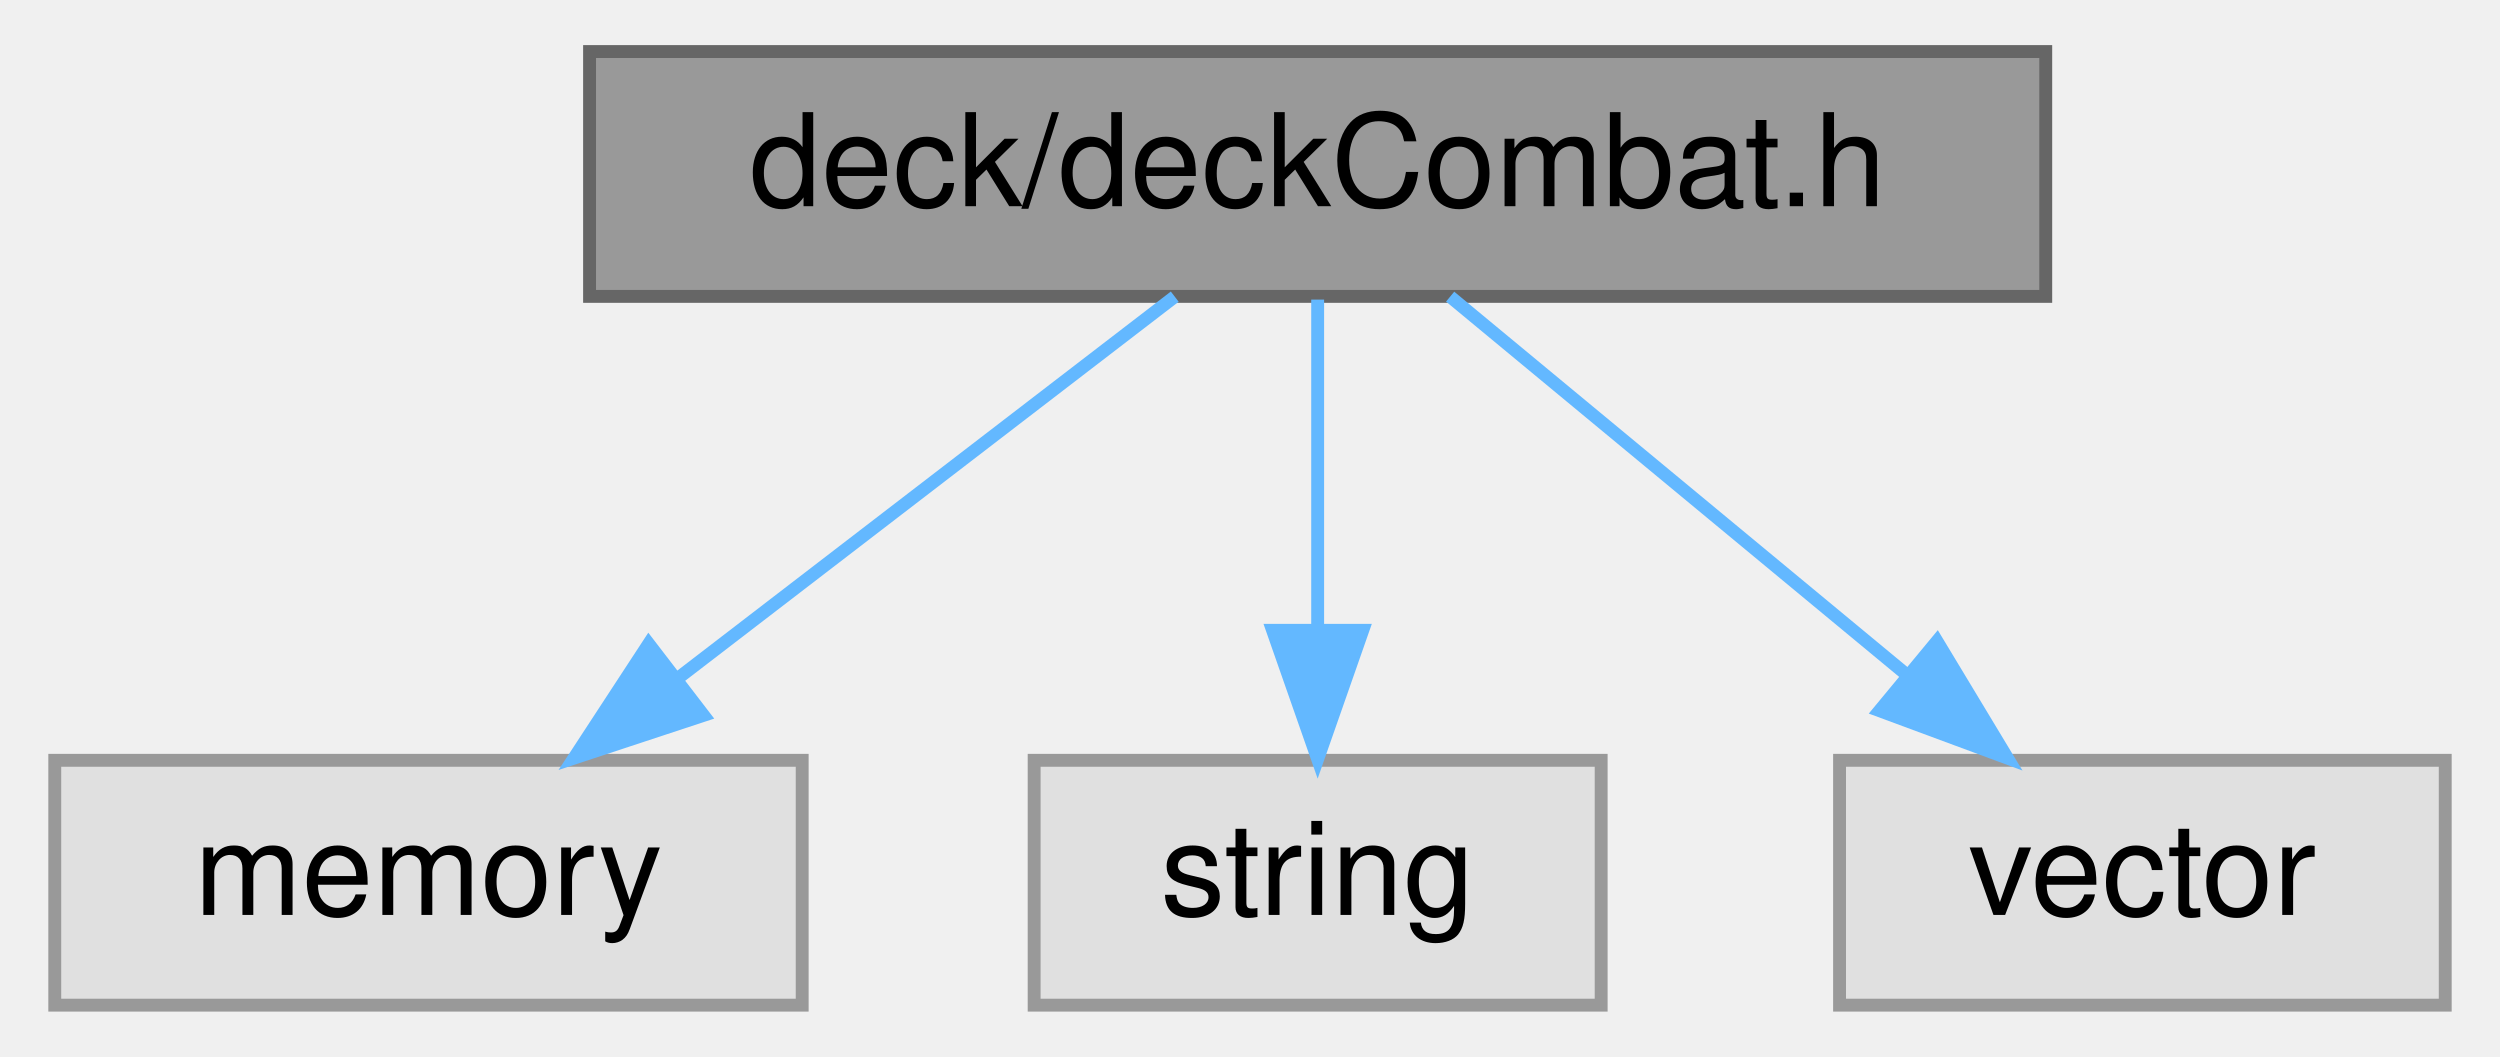
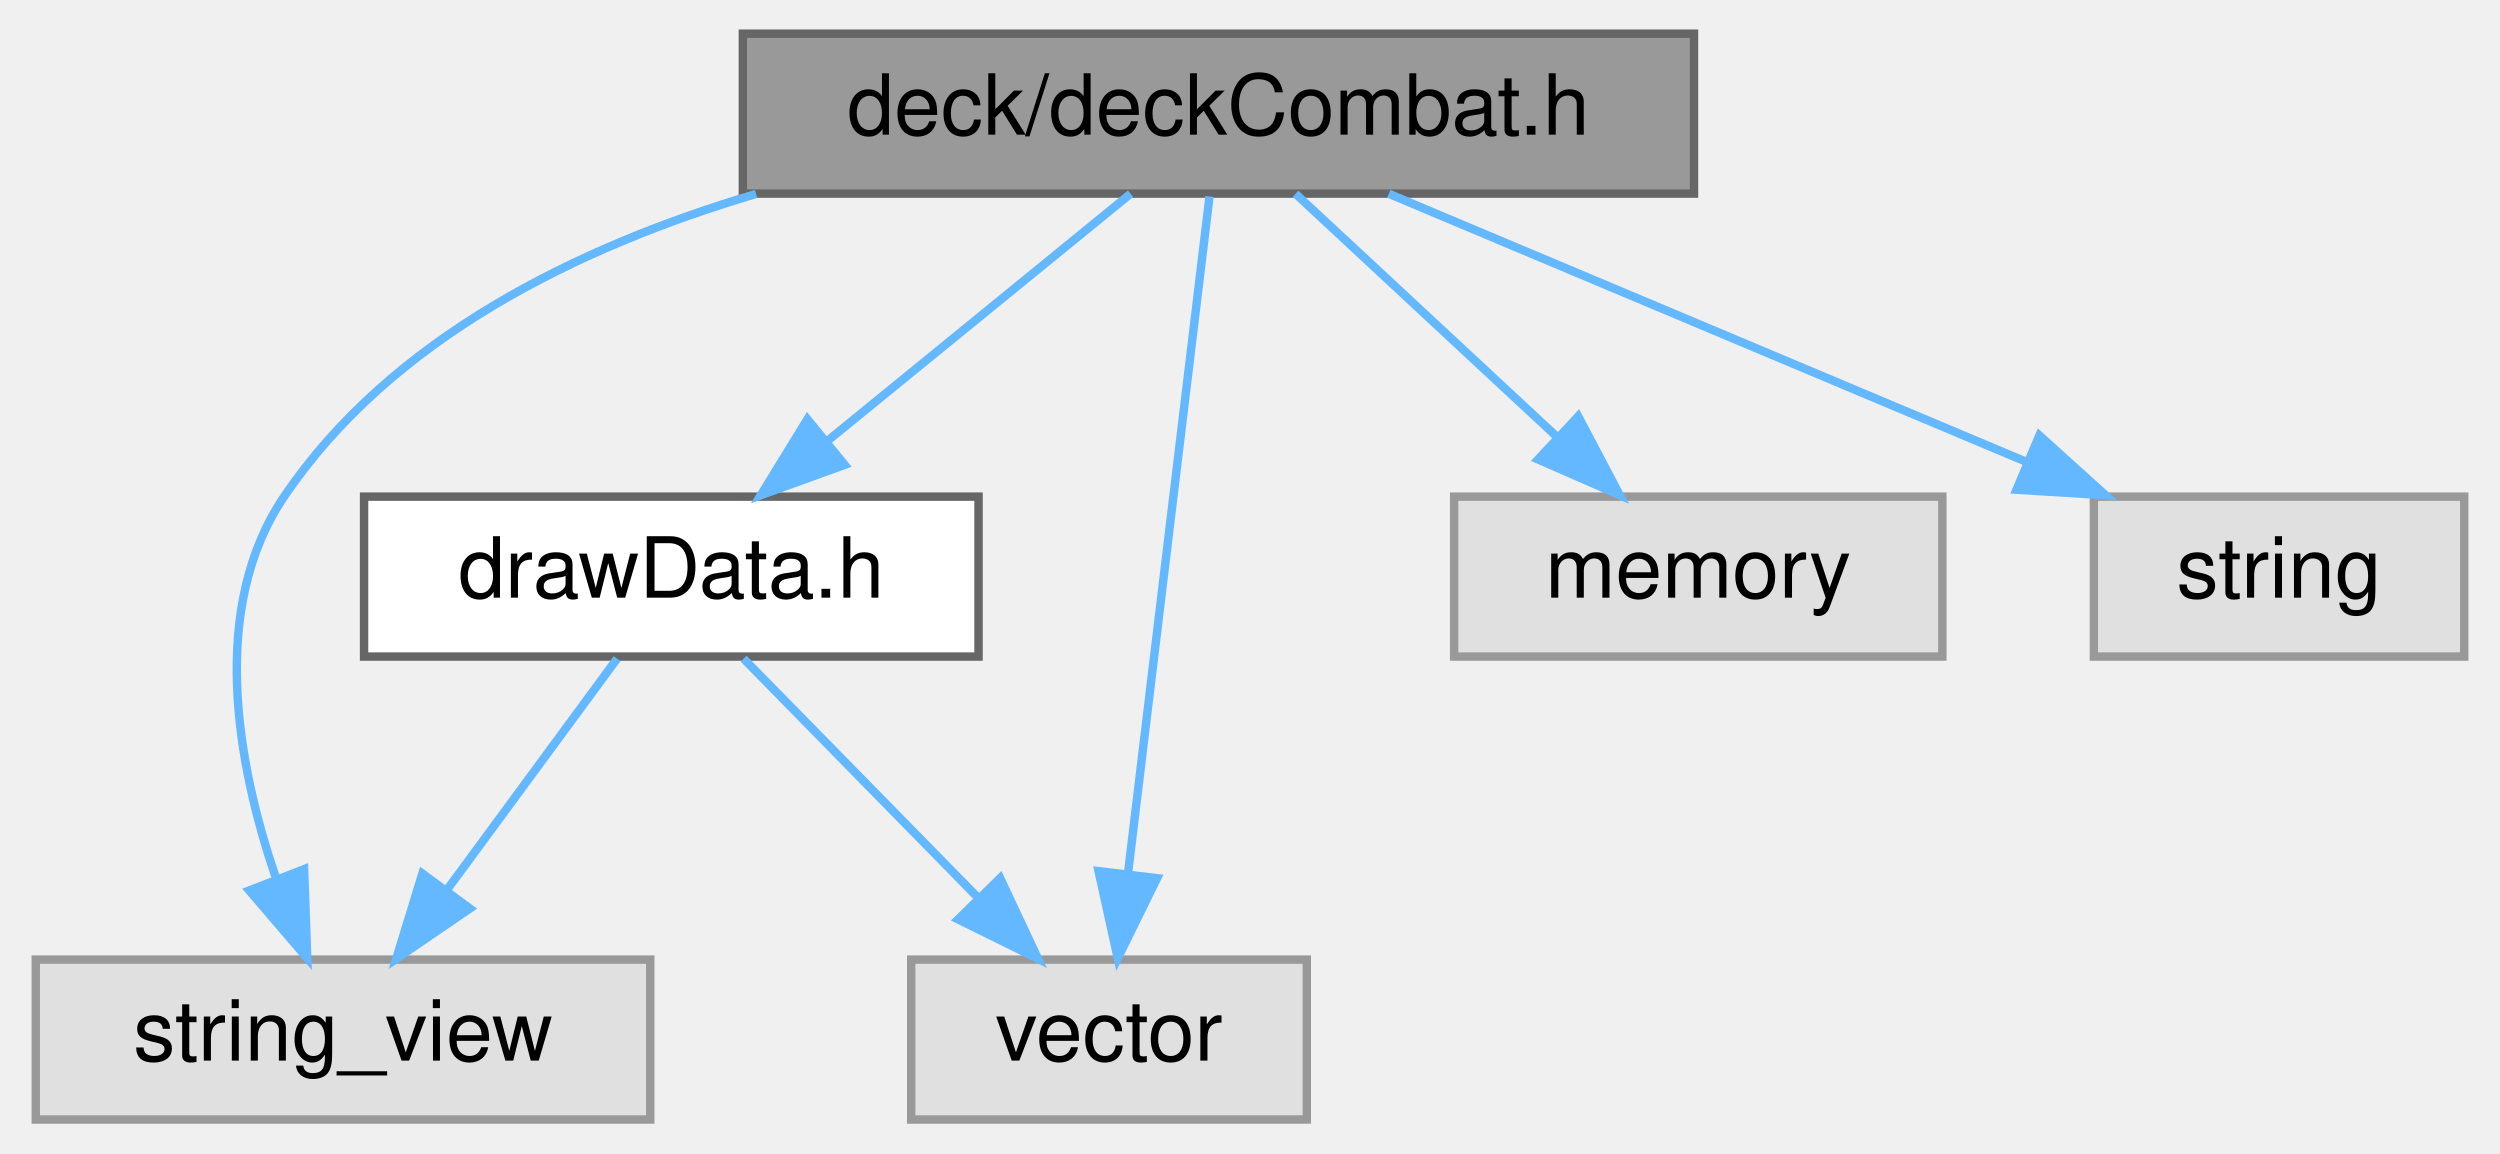
- <svg xmlns="http://www.w3.org/2000/svg" xmlns:xlink="http://www.w3.org/1999/xlink" width="194pt" height="82pt" viewBox="0.00 0.00 193.50 82.00">
-   <g id="graph0" class="graph" transform="scale(1 1) rotate(0) translate(4 78)">
+ <svg xmlns="http://www.w3.org/2000/svg" xmlns:xlink="http://www.w3.org/1999/xlink" width="297pt" height="137pt" viewBox="0.00 0.00 296.50 137.00">
+   <g id="graph0" class="graph" transform="scale(1 1) rotate(0) translate(4 133)">
    <g id="node1" class="node">
      <g id="a_node1">
        <a xlink:title=" ">
-           <polygon fill="#999999" stroke="#666666" points="154.5,-74 41.5,-74 41.5,-55 154.5,-55 154.5,-74" />
-           <text text-anchor="middle" x="98" y="-62" font-family="Helvetica,sans-Serif" font-size="10.00">deck/deckCombat.h</text>
+           <polygon fill="#999999" stroke="#666666" points="197,-129 84,-129 84,-110 197,-110 197,-129" />
+           <text text-anchor="middle" x="140.5" y="-117" font-family="Helvetica,sans-Serif" font-size="10.00">deck/deckCombat.h</text>
        </a>
      </g>
    </g>
    <g id="node2" class="node">
      <g id="a_node2">
-         <a xlink:title=" ">
-           <polygon fill="#e0e0e0" stroke="#999999" points="58,-19 0,-19 0,0 58,0 58,-19" />
-           <text text-anchor="middle" x="29" y="-7" font-family="Helvetica,sans-Serif" font-size="10.00">memory</text>
+         <a xlink:href="drawData_8h.html" target="_top" xlink:title=" ">
+           <polygon fill="white" stroke="#666666" points="112,-74 39,-74 39,-55 112,-55 112,-74" />
+           <text text-anchor="middle" x="75.5" y="-62" font-family="Helvetica,sans-Serif" font-size="10.00">drawData.h</text>
        </a>
      </g>
    </g>
    <g id="edge1" class="edge">
-       <path fill="none" stroke="#63b8ff" d="M86.91,-54.98C76.51,-47 60.74,-34.88 48.28,-25.31" />
-       <polygon fill="#63b8ff" stroke="#63b8ff" points="50.35,-22.49 40.29,-19.17 46.09,-28.04 50.35,-22.49" />
+       <path fill="none" stroke="#63b8ff" d="M130.06,-109.98C120.35,-102.07 105.68,-90.11 94,-80.58" />
+       <polygon fill="#63b8ff" stroke="#63b8ff" points="96.1,-77.78 86.13,-74.17 91.67,-83.2 96.1,-77.78" />
    </g>
    <g id="node3" class="node">
      <g id="a_node3">
        <a xlink:title=" ">
-           <polygon fill="#e0e0e0" stroke="#999999" points="120,-19 76,-19 76,0 120,0 120,-19" />
-           <text text-anchor="middle" x="98" y="-7" font-family="Helvetica,sans-Serif" font-size="10.00">string</text>
+           <polygon fill="#e0e0e0" stroke="#999999" points="73,-19 0,-19 0,0 73,0 73,-19" />
+           <text text-anchor="middle" x="36.5" y="-7" font-family="Helvetica,sans-Serif" font-size="10.00">string_view</text>
        </a>
      </g>
    </g>
-     <g id="edge2" class="edge">
-       <path fill="none" stroke="#63b8ff" d="M98,-54.75C98,-47.8 98,-37.85 98,-29.13" />
-       <polygon fill="#63b8ff" stroke="#63b8ff" points="101.5,-29.09 98,-19.09 94.5,-29.09 101.5,-29.09" />
+     <g id="edge6" class="edge">
+       <path fill="none" stroke="#63b8ff" d="M85.57,-109.96C64.39,-103.69 42.24,-92.83 29.5,-74 20.58,-60.81 23.87,-42.43 28.48,-28.84" />
+       <polygon fill="#63b8ff" stroke="#63b8ff" points="31.88,-29.75 32.25,-19.16 25.36,-27.21 31.88,-29.75" />
    </g>
    <g id="node4" class="node">
      <g id="a_node4">
        <a xlink:title=" ">
-           <polygon fill="#e0e0e0" stroke="#999999" points="185.5,-19 138.5,-19 138.5,0 185.5,0 185.5,-19" />
-           <text text-anchor="middle" x="162" y="-7" font-family="Helvetica,sans-Serif" font-size="10.00">vector</text>
+           <polygon fill="#e0e0e0" stroke="#999999" points="151,-19 104,-19 104,0 151,0 151,-19" />
+           <text text-anchor="middle" x="127.5" y="-7" font-family="Helvetica,sans-Serif" font-size="10.00">vector</text>
        </a>
      </g>
    </g>
+     <g id="edge7" class="edge">
+       <path fill="none" stroke="#63b8ff" d="M139.44,-109.66C137.33,-92.17 132.59,-52.8 129.76,-29.27" />
+       <polygon fill="#63b8ff" stroke="#63b8ff" points="133.21,-28.67 128.54,-19.16 126.26,-29.51 133.21,-28.67" />
+     </g>
+     <g id="node5" class="node">
+       <g id="a_node5">
+         <a xlink:title=" ">
+           <polygon fill="#e0e0e0" stroke="#999999" points="226.5,-74 168.5,-74 168.5,-55 226.5,-55 226.5,-74" />
+           <text text-anchor="middle" x="197.5" y="-62" font-family="Helvetica,sans-Serif" font-size="10.00">memory</text>
+         </a>
+       </g>
+     </g>
+     <g id="edge4" class="edge">
+       <path fill="none" stroke="#63b8ff" d="M149.66,-109.98C158,-102.23 170.53,-90.58 180.68,-81.14" />
+       <polygon fill="#63b8ff" stroke="#63b8ff" points="183.24,-83.54 188.18,-74.17 178.47,-78.42 183.24,-83.54" />
+     </g>
+     <g id="node6" class="node">
+       <g id="a_node6">
+         <a xlink:title=" ">
+           <polygon fill="#e0e0e0" stroke="#999999" points="288.5,-74 244.5,-74 244.5,-55 288.5,-55 288.5,-74" />
+           <text text-anchor="middle" x="266.5" y="-62" font-family="Helvetica,sans-Serif" font-size="10.00">string</text>
+         </a>
+       </g>
+     </g>
+     <g id="edge5" class="edge">
+       <path fill="none" stroke="#63b8ff" d="M160.74,-109.98C181.2,-101.38 213.03,-87.99 236.43,-78.15" />
+       <polygon fill="#63b8ff" stroke="#63b8ff" points="238.03,-81.27 245.89,-74.17 235.31,-74.82 238.03,-81.27" />
+     </g>
+     <g id="edge2" class="edge">
+       <path fill="none" stroke="#63b8ff" d="M69.06,-54.75C63.61,-47.34 55.64,-36.5 48.94,-27.41" />
+       <polygon fill="#63b8ff" stroke="#63b8ff" points="51.57,-25.07 42.82,-19.09 45.93,-29.22 51.57,-25.07" />
+     </g>
    <g id="edge3" class="edge">
-       <path fill="none" stroke="#63b8ff" d="M108.28,-54.98C117.84,-47.07 132.28,-35.11 143.78,-25.58" />
-       <polygon fill="#63b8ff" stroke="#63b8ff" points="146.06,-28.24 151.53,-19.17 141.6,-22.85 146.06,-28.24" />
+       <path fill="none" stroke="#63b8ff" d="M84.09,-54.75C91.66,-47.03 102.88,-35.6 112.01,-26.28" />
+       <polygon fill="#63b8ff" stroke="#63b8ff" points="114.57,-28.68 119.07,-19.09 109.57,-23.78 114.57,-28.68" />
    </g>
  </g>
</svg>
